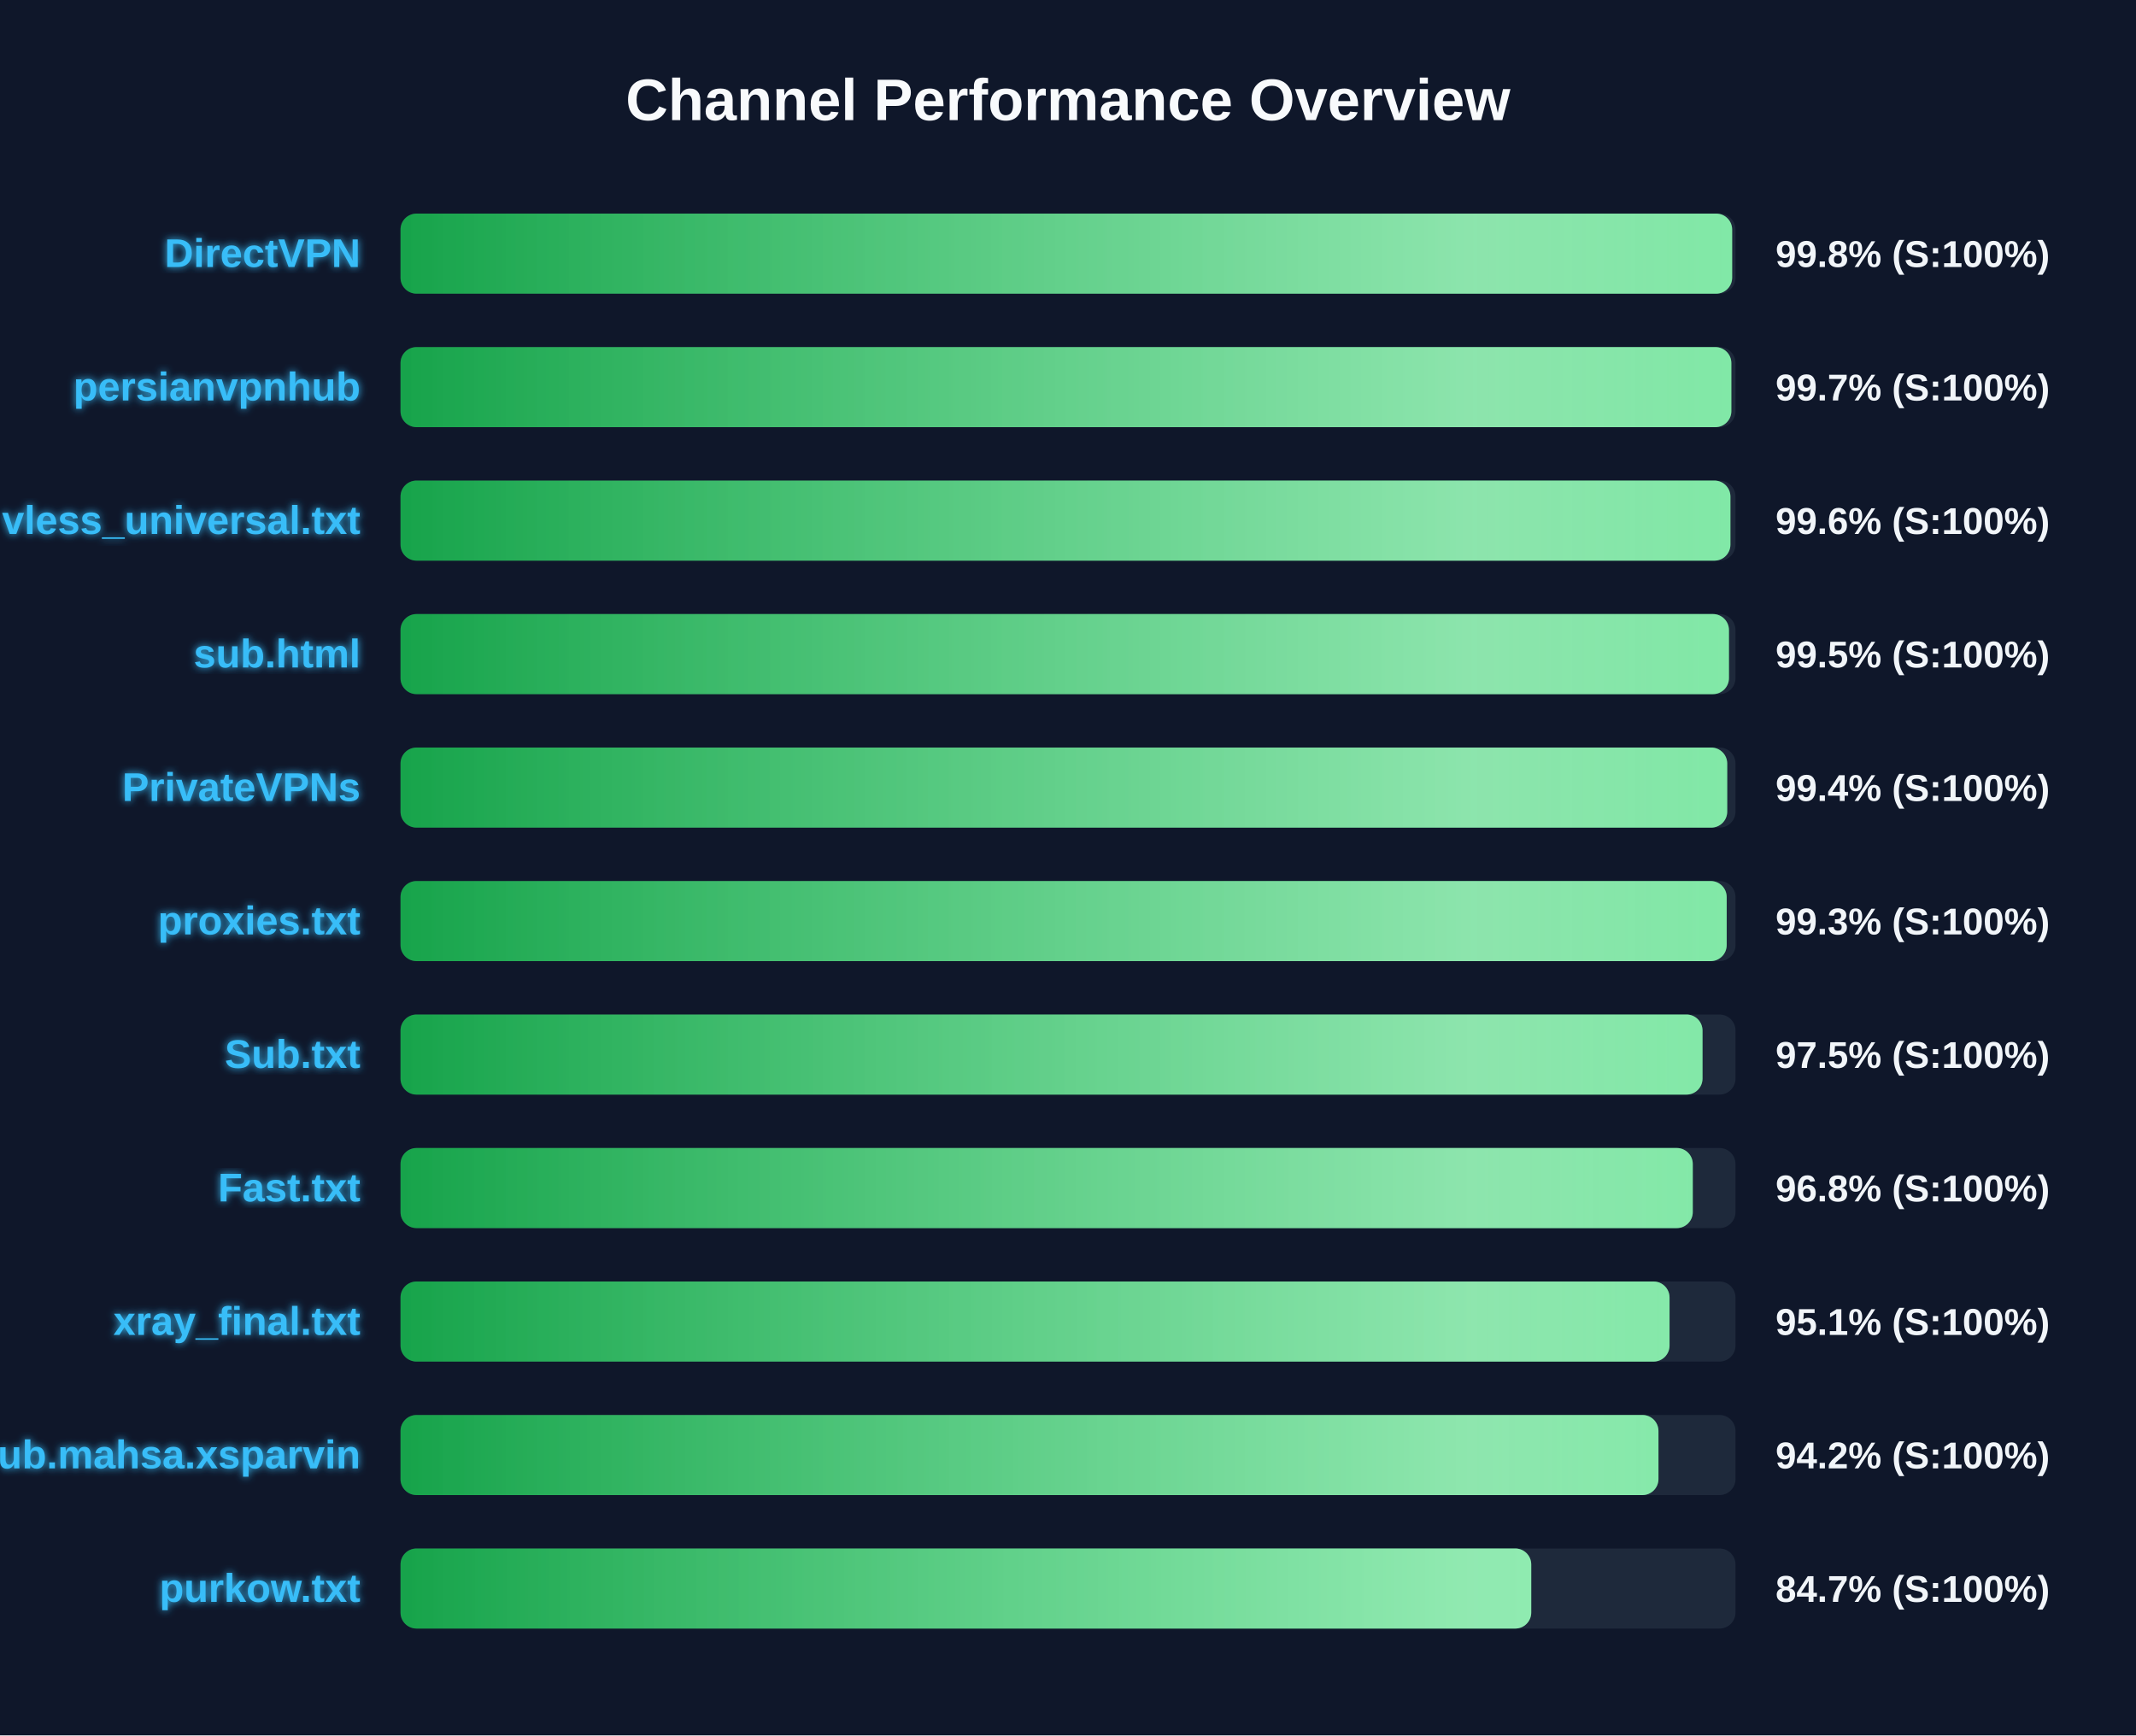
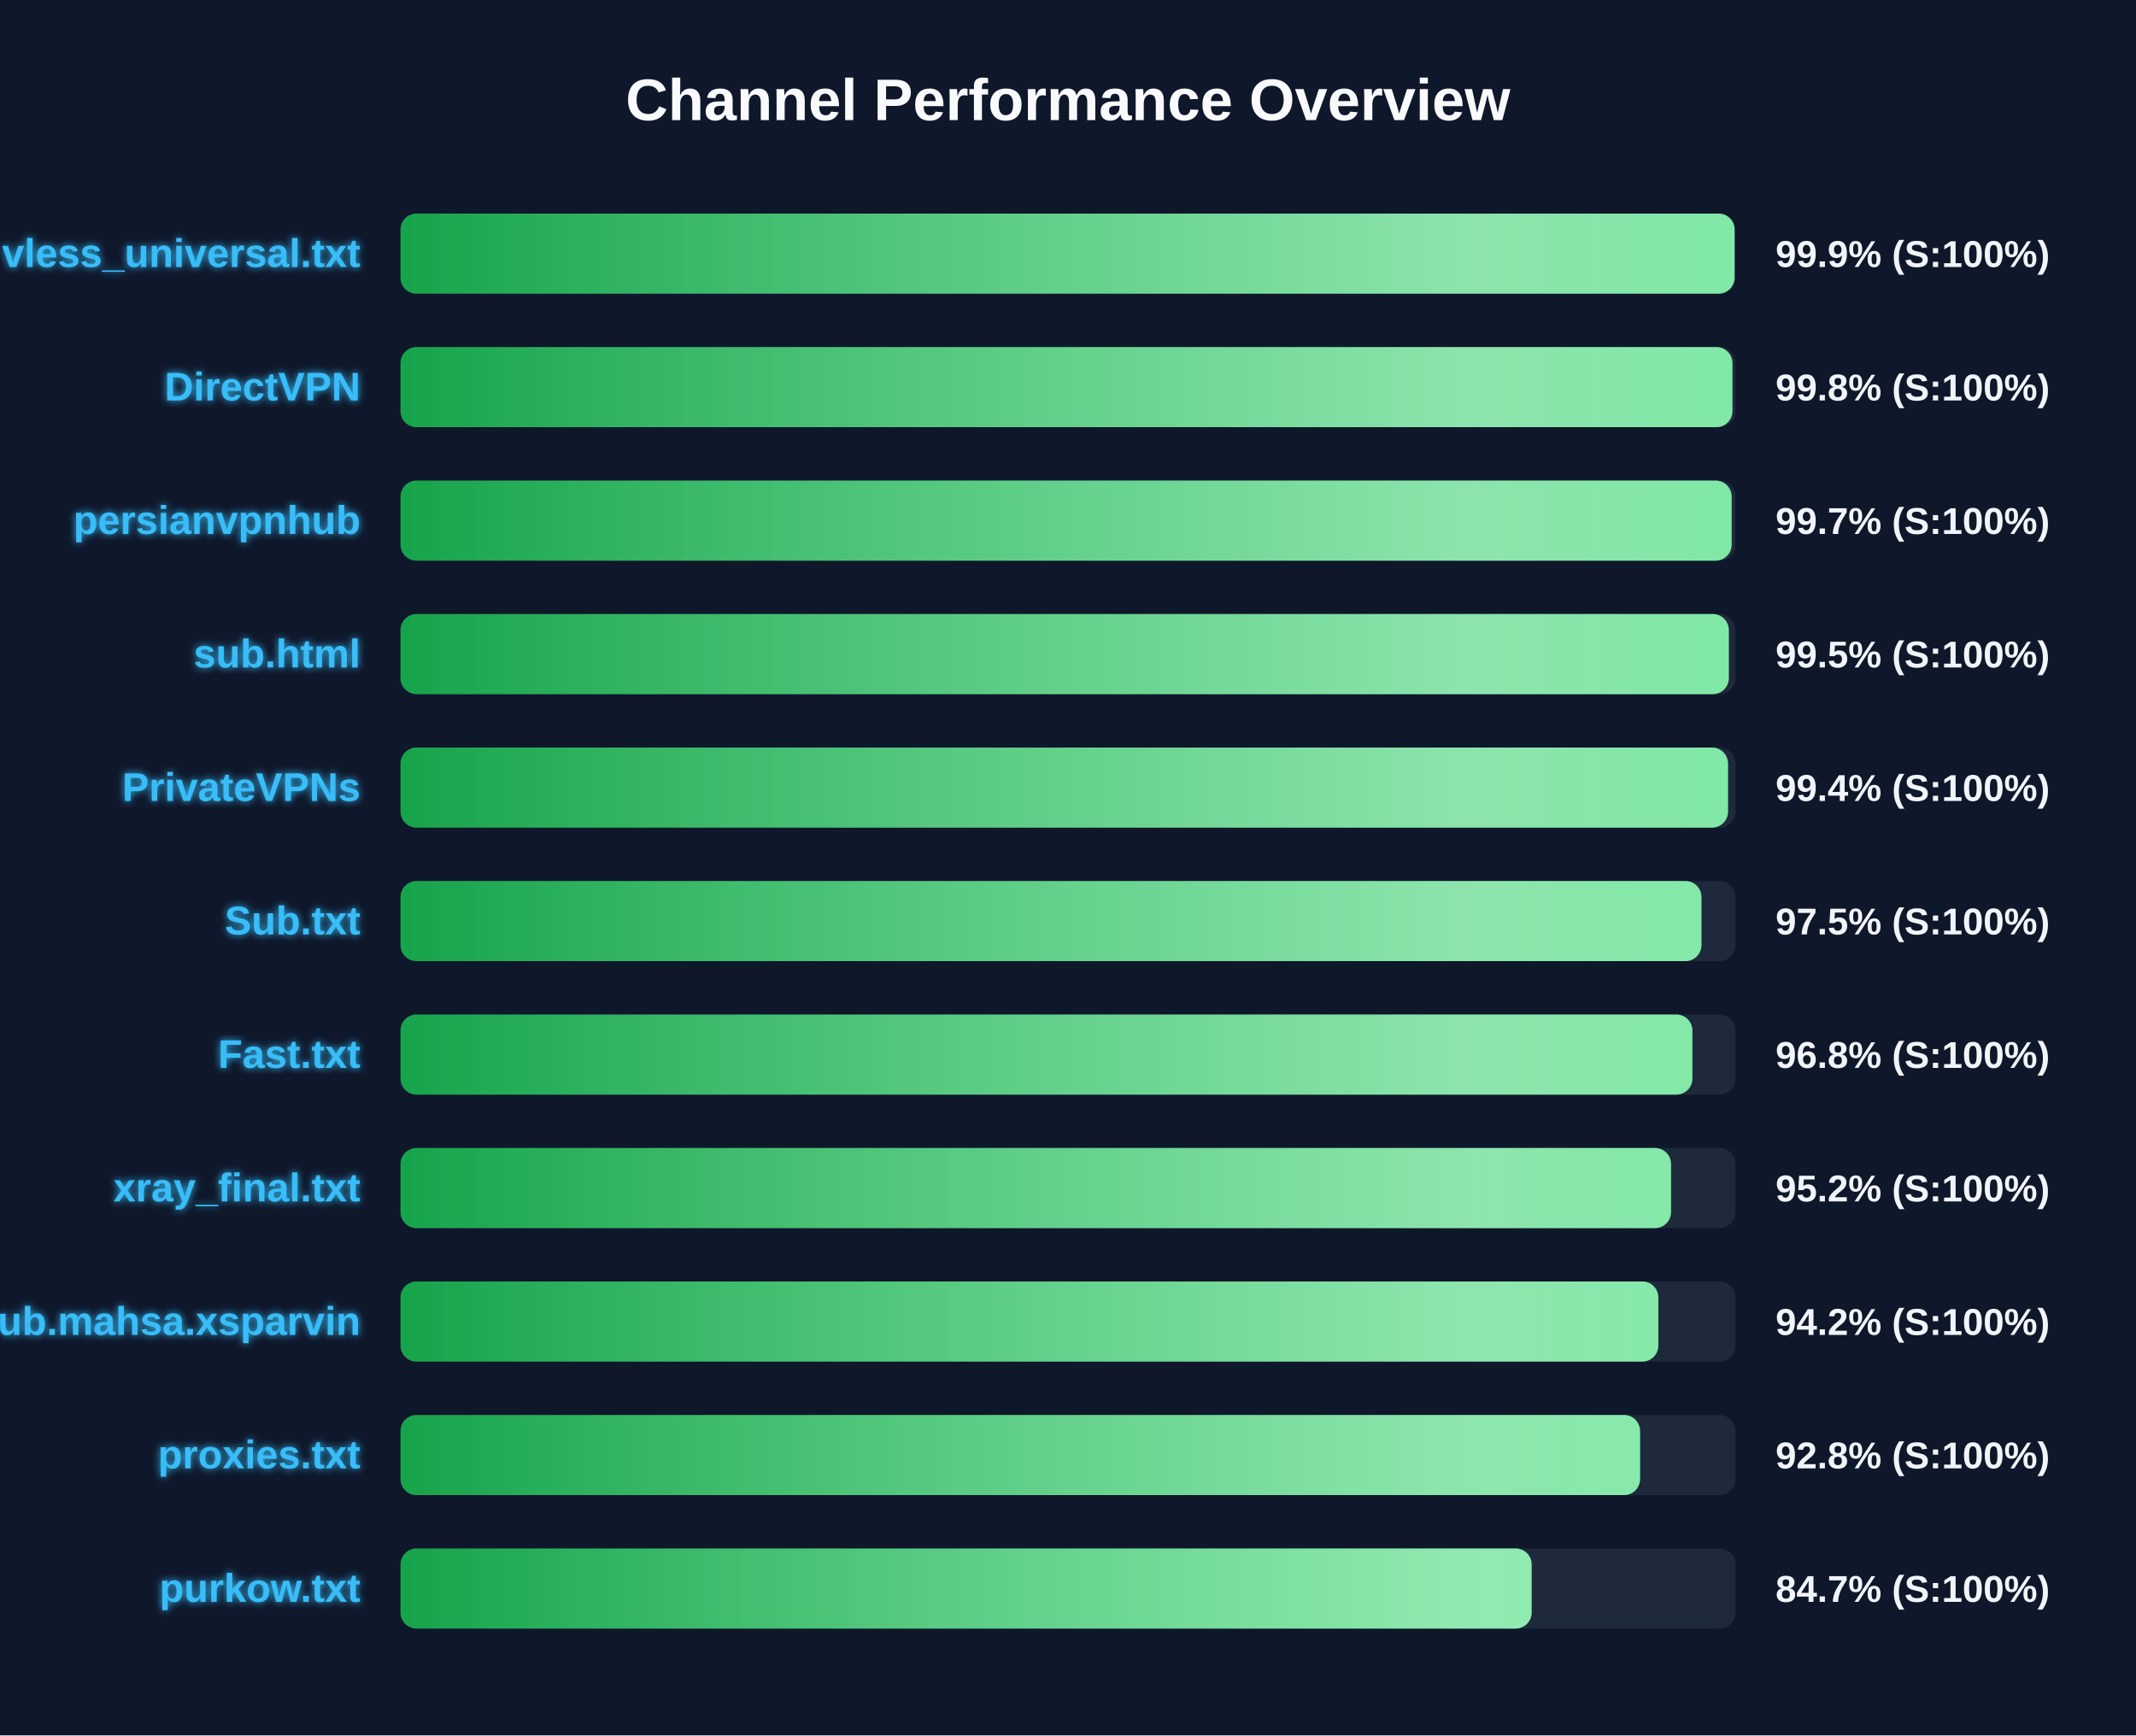
<svg xmlns="http://www.w3.org/2000/svg" width="800" height="650" version="1.1">
  <defs>
    <linearGradient id="grad-green" x1="0%" y1="0%" x2="100%" y2="0%">
      <stop offset="0%" stop-color="#16a34a" />
      <stop offset="100%" stop-color="#4ade80" />
    </linearGradient>
    <linearGradient id="grad-yellow" x1="0%" y1="0%" x2="100%" y2="0%">
      <stop offset="0%" stop-color="#ca8a04" />
      <stop offset="100%" stop-color="#fde047" />
    </linearGradient>
    <linearGradient id="grad-red" x1="0%" y1="0%" x2="100%" y2="0%">
      <stop offset="0%" stop-color="#dc2626" />
      <stop offset="100%" stop-color="#f87171" />
    </linearGradient>
    <linearGradient id="shimmer" x1="0%" y1="0%" x2="100%" y2="0%">
      <stop offset="0%" stop-color="rgba(255,255,255,0)" />
      <stop offset="50%" stop-color="rgba(255,255,255,0.4)" />
      <stop offset="100%" stop-color="rgba(255,255,255,0)" />
    </linearGradient>
    <filter id="glow" x="-20%" y="-20%" width="140%" height="140%">
      <feGaussianBlur stdDeviation="1.5" result="blur" />
      <feComposite in="SourceGraphic" in2="blur" operator="over" />
    </filter>
  </defs>
  <style>
        .bg-rect { fill: #0f172a; }
        .title { font: bold 22px 'Segoe UI', Arial, sans-serif; fill: #f8fafc; }
        .row { font: bold 15px 'Segoe UI', Arial, sans-serif; fill: #38bdf8; filter: url(#glow); }
        .score { font: bold 14px 'Segoe UI', Arial, sans-serif; fill: #f1f5f9; }
        @keyframes shimmer-anim {
            0% { transform: translateX(-100%); }
            100% { transform: translateX(200%); }
        }
        .shimmer-rect {
            animation: shimmer-anim 2.5s infinite linear;
        }
    </style>
  <rect width="100%" height="100%" class="bg-rect" />
  <text x="400" y="45" text-anchor="middle" class="title">Channel Performance Overview</text>
  <rect x="150" y="80" width="500" height="30" fill="#1e293b" rx="6" />
  <clipPath id="clip-0">
-     <rect x="150" y="80" width="498.75" height="30" rx="6" />
+     <rect x="150" y="80" width="499.65" height="30" rx="6" />
  </clipPath>
-   <rect x="150" y="80" width="498.75" height="30" fill="url(#grad-green)" rx="6" />
+   <rect x="150" y="80" width="499.65" height="30" fill="url(#grad-green)" rx="6" />
  <g clip-path="url(#clip-0)">
    <rect x="150" y="80" width="100%" height="30" fill="url(#shimmer)" class="shimmer-rect" />
  </g>
-   <text x="135" y="100" text-anchor="end" class="row">DirectVPN</text>
-   <text x="665" y="100" text-anchor="start" class="score">99.8% (S:100%)</text>
+   <text x="135" y="100" text-anchor="end" class="row">vless_universal.txt</text>
+   <text x="665" y="100" text-anchor="start" class="score">99.9% (S:100%)</text>
  <rect x="150" y="130" width="500" height="30" fill="#1e293b" rx="6" />
  <clipPath id="clip-1">
-     <rect x="150" y="130" width="498.45" height="30" rx="6" />
+     <rect x="150" y="130" width="498.85" height="30" rx="6" />
  </clipPath>
-   <rect x="150" y="130" width="498.45" height="30" fill="url(#grad-green)" rx="6" />
+   <rect x="150" y="130" width="498.85" height="30" fill="url(#grad-green)" rx="6" />
  <g clip-path="url(#clip-1)">
    <rect x="150" y="130" width="100%" height="30" fill="url(#shimmer)" class="shimmer-rect" />
  </g>
-   <text x="135" y="150" text-anchor="end" class="row">persianvpnhub</text>
-   <text x="665" y="150" text-anchor="start" class="score">99.7% (S:100%)</text>
+   <text x="135" y="150" text-anchor="end" class="row">DirectVPN</text>
+   <text x="665" y="150" text-anchor="start" class="score">99.8% (S:100%)</text>
  <rect x="150" y="180" width="500" height="30" fill="#1e293b" rx="6" />
  <clipPath id="clip-2">
-     <rect x="150" y="180" width="498.1" height="30" rx="6" />
+     <rect x="150" y="180" width="498.55" height="30" rx="6" />
  </clipPath>
-   <rect x="150" y="180" width="498.1" height="30" fill="url(#grad-green)" rx="6" />
+   <rect x="150" y="180" width="498.55" height="30" fill="url(#grad-green)" rx="6" />
  <g clip-path="url(#clip-2)">
    <rect x="150" y="180" width="100%" height="30" fill="url(#shimmer)" class="shimmer-rect" />
  </g>
-   <text x="135" y="200" text-anchor="end" class="row">vless_universal.txt</text>
-   <text x="665" y="200" text-anchor="start" class="score">99.6% (S:100%)</text>
+   <text x="135" y="200" text-anchor="end" class="row">persianvpnhub</text>
+   <text x="665" y="200" text-anchor="start" class="score">99.7% (S:100%)</text>
  <rect x="150" y="230" width="500" height="30" fill="#1e293b" rx="6" />
  <clipPath id="clip-3">
-     <rect x="150" y="230" width="497.55" height="30" rx="6" />
+     <rect x="150" y="230" width="497.5" height="30" rx="6" />
  </clipPath>
-   <rect x="150" y="230" width="497.55" height="30" fill="url(#grad-green)" rx="6" />
+   <rect x="150" y="230" width="497.5" height="30" fill="url(#grad-green)" rx="6" />
  <g clip-path="url(#clip-3)">
    <rect x="150" y="230" width="100%" height="30" fill="url(#shimmer)" class="shimmer-rect" />
  </g>
  <text x="135" y="250" text-anchor="end" class="row">sub.html</text>
  <text x="665" y="250" text-anchor="start" class="score">99.5% (S:100%)</text>
  <rect x="150" y="280" width="500" height="30" fill="#1e293b" rx="6" />
  <clipPath id="clip-4">
-     <rect x="150" y="280" width="496.9" height="30" rx="6" />
+     <rect x="150" y="280" width="497.2" height="30" rx="6" />
  </clipPath>
-   <rect x="150" y="280" width="496.9" height="30" fill="url(#grad-green)" rx="6" />
+   <rect x="150" y="280" width="497.2" height="30" fill="url(#grad-green)" rx="6" />
  <g clip-path="url(#clip-4)">
    <rect x="150" y="280" width="100%" height="30" fill="url(#shimmer)" class="shimmer-rect" />
  </g>
  <text x="135" y="300" text-anchor="end" class="row">PrivateVPNs</text>
  <text x="665" y="300" text-anchor="start" class="score">99.4% (S:100%)</text>
  <rect x="150" y="330" width="500" height="30" fill="#1e293b" rx="6" />
  <clipPath id="clip-5">
-     <rect x="150" y="330" width="496.7" height="30" rx="6" />
+     <rect x="150" y="330" width="487.25" height="30" rx="6" />
  </clipPath>
-   <rect x="150" y="330" width="496.7" height="30" fill="url(#grad-green)" rx="6" />
+   <rect x="150" y="330" width="487.25" height="30" fill="url(#grad-green)" rx="6" />
  <g clip-path="url(#clip-5)">
    <rect x="150" y="330" width="100%" height="30" fill="url(#shimmer)" class="shimmer-rect" />
  </g>
-   <text x="135" y="350" text-anchor="end" class="row">proxies.txt</text>
-   <text x="665" y="350" text-anchor="start" class="score">99.3% (S:100%)</text>
+   <text x="135" y="350" text-anchor="end" class="row">Sub.txt</text>
+   <text x="665" y="350" text-anchor="start" class="score">97.5% (S:100%)</text>
  <rect x="150" y="380" width="500" height="30" fill="#1e293b" rx="6" />
  <clipPath id="clip-6">
-     <rect x="150" y="380" width="487.65" height="30" rx="6" />
+     <rect x="150" y="380" width="483.85" height="30" rx="6" />
  </clipPath>
-   <rect x="150" y="380" width="487.65" height="30" fill="url(#grad-green)" rx="6" />
+   <rect x="150" y="380" width="483.85" height="30" fill="url(#grad-green)" rx="6" />
  <g clip-path="url(#clip-6)">
    <rect x="150" y="380" width="100%" height="30" fill="url(#shimmer)" class="shimmer-rect" />
  </g>
-   <text x="135" y="400" text-anchor="end" class="row">Sub.txt</text>
-   <text x="665" y="400" text-anchor="start" class="score">97.5% (S:100%)</text>
+   <text x="135" y="400" text-anchor="end" class="row">Fast.txt</text>
+   <text x="665" y="400" text-anchor="start" class="score">96.8% (S:100%)</text>
  <rect x="150" y="430" width="500" height="30" fill="#1e293b" rx="6" />
  <clipPath id="clip-7">
-     <rect x="150" y="430" width="484.0" height="30" rx="6" />
+     <rect x="150" y="430" width="475.85" height="30" rx="6" />
  </clipPath>
-   <rect x="150" y="430" width="484.0" height="30" fill="url(#grad-green)" rx="6" />
+   <rect x="150" y="430" width="475.85" height="30" fill="url(#grad-green)" rx="6" />
  <g clip-path="url(#clip-7)">
    <rect x="150" y="430" width="100%" height="30" fill="url(#shimmer)" class="shimmer-rect" />
  </g>
-   <text x="135" y="450" text-anchor="end" class="row">Fast.txt</text>
-   <text x="665" y="450" text-anchor="start" class="score">96.8% (S:100%)</text>
+   <text x="135" y="450" text-anchor="end" class="row">xray_final.txt</text>
+   <text x="665" y="450" text-anchor="start" class="score">95.2% (S:100%)</text>
  <rect x="150" y="480" width="500" height="30" fill="#1e293b" rx="6" />
  <clipPath id="clip-8">
-     <rect x="150" y="480" width="475.3" height="30" rx="6" />
+     <rect x="150" y="480" width="471.1" height="30" rx="6" />
  </clipPath>
-   <rect x="150" y="480" width="475.3" height="30" fill="url(#grad-green)" rx="6" />
+   <rect x="150" y="480" width="471.1" height="30" fill="url(#grad-green)" rx="6" />
  <g clip-path="url(#clip-8)">
    <rect x="150" y="480" width="100%" height="30" fill="url(#shimmer)" class="shimmer-rect" />
  </g>
-   <text x="135" y="500" text-anchor="end" class="row">xray_final.txt</text>
-   <text x="665" y="500" text-anchor="start" class="score">95.1% (S:100%)</text>
+   <text x="135" y="500" text-anchor="end" class="row">Sub.mahsa.xsparvin</text>
+   <text x="665" y="500" text-anchor="start" class="score">94.2% (S:100%)</text>
  <rect x="150" y="530" width="500" height="30" fill="#1e293b" rx="6" />
  <clipPath id="clip-9">
-     <rect x="150" y="530" width="471.15" height="30" rx="6" />
+     <rect x="150" y="530" width="464.25" height="30" rx="6" />
  </clipPath>
-   <rect x="150" y="530" width="471.15" height="30" fill="url(#grad-green)" rx="6" />
+   <rect x="150" y="530" width="464.25" height="30" fill="url(#grad-green)" rx="6" />
  <g clip-path="url(#clip-9)">
    <rect x="150" y="530" width="100%" height="30" fill="url(#shimmer)" class="shimmer-rect" />
  </g>
-   <text x="135" y="550" text-anchor="end" class="row">Sub.mahsa.xsparvin</text>
-   <text x="665" y="550" text-anchor="start" class="score">94.2% (S:100%)</text>
+   <text x="135" y="550" text-anchor="end" class="row">proxies.txt</text>
+   <text x="665" y="550" text-anchor="start" class="score">92.8% (S:100%)</text>
  <rect x="150" y="580" width="500" height="30" fill="#1e293b" rx="6" />
  <clipPath id="clip-10">
-     <rect x="150" y="580" width="423.5" height="30" rx="6" />
+     <rect x="150" y="580" width="423.65" height="30" rx="6" />
  </clipPath>
-   <rect x="150" y="580" width="423.5" height="30" fill="url(#grad-green)" rx="6" />
+   <rect x="150" y="580" width="423.65" height="30" fill="url(#grad-green)" rx="6" />
  <g clip-path="url(#clip-10)">
    <rect x="150" y="580" width="100%" height="30" fill="url(#shimmer)" class="shimmer-rect" />
  </g>
  <text x="135" y="600" text-anchor="end" class="row">purkow.txt</text>
  <text x="665" y="600" text-anchor="start" class="score">84.7% (S:100%)</text>
</svg>
